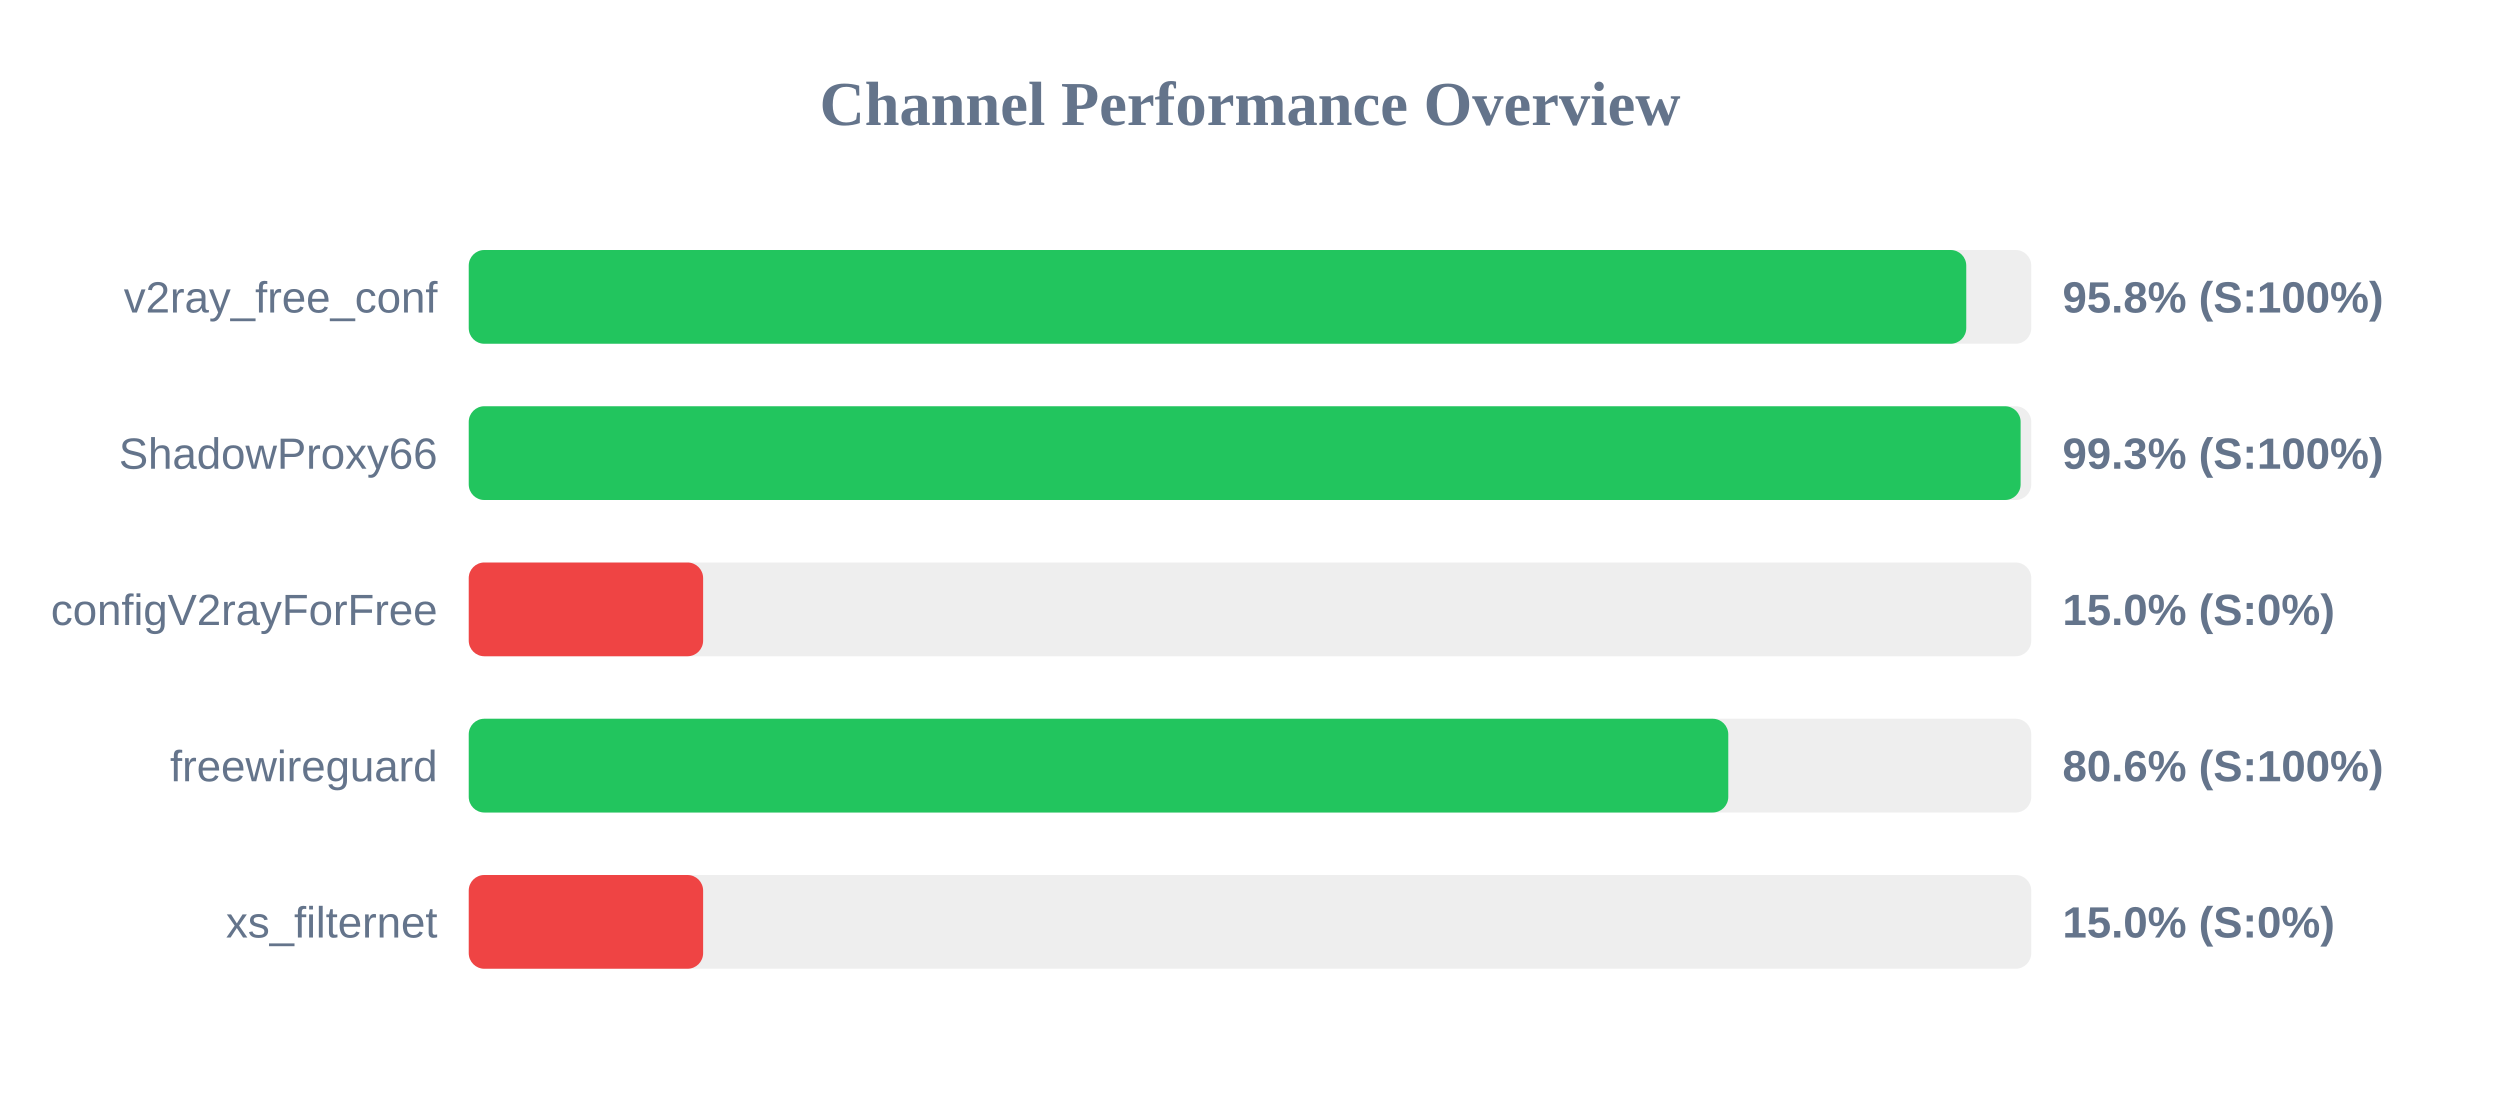
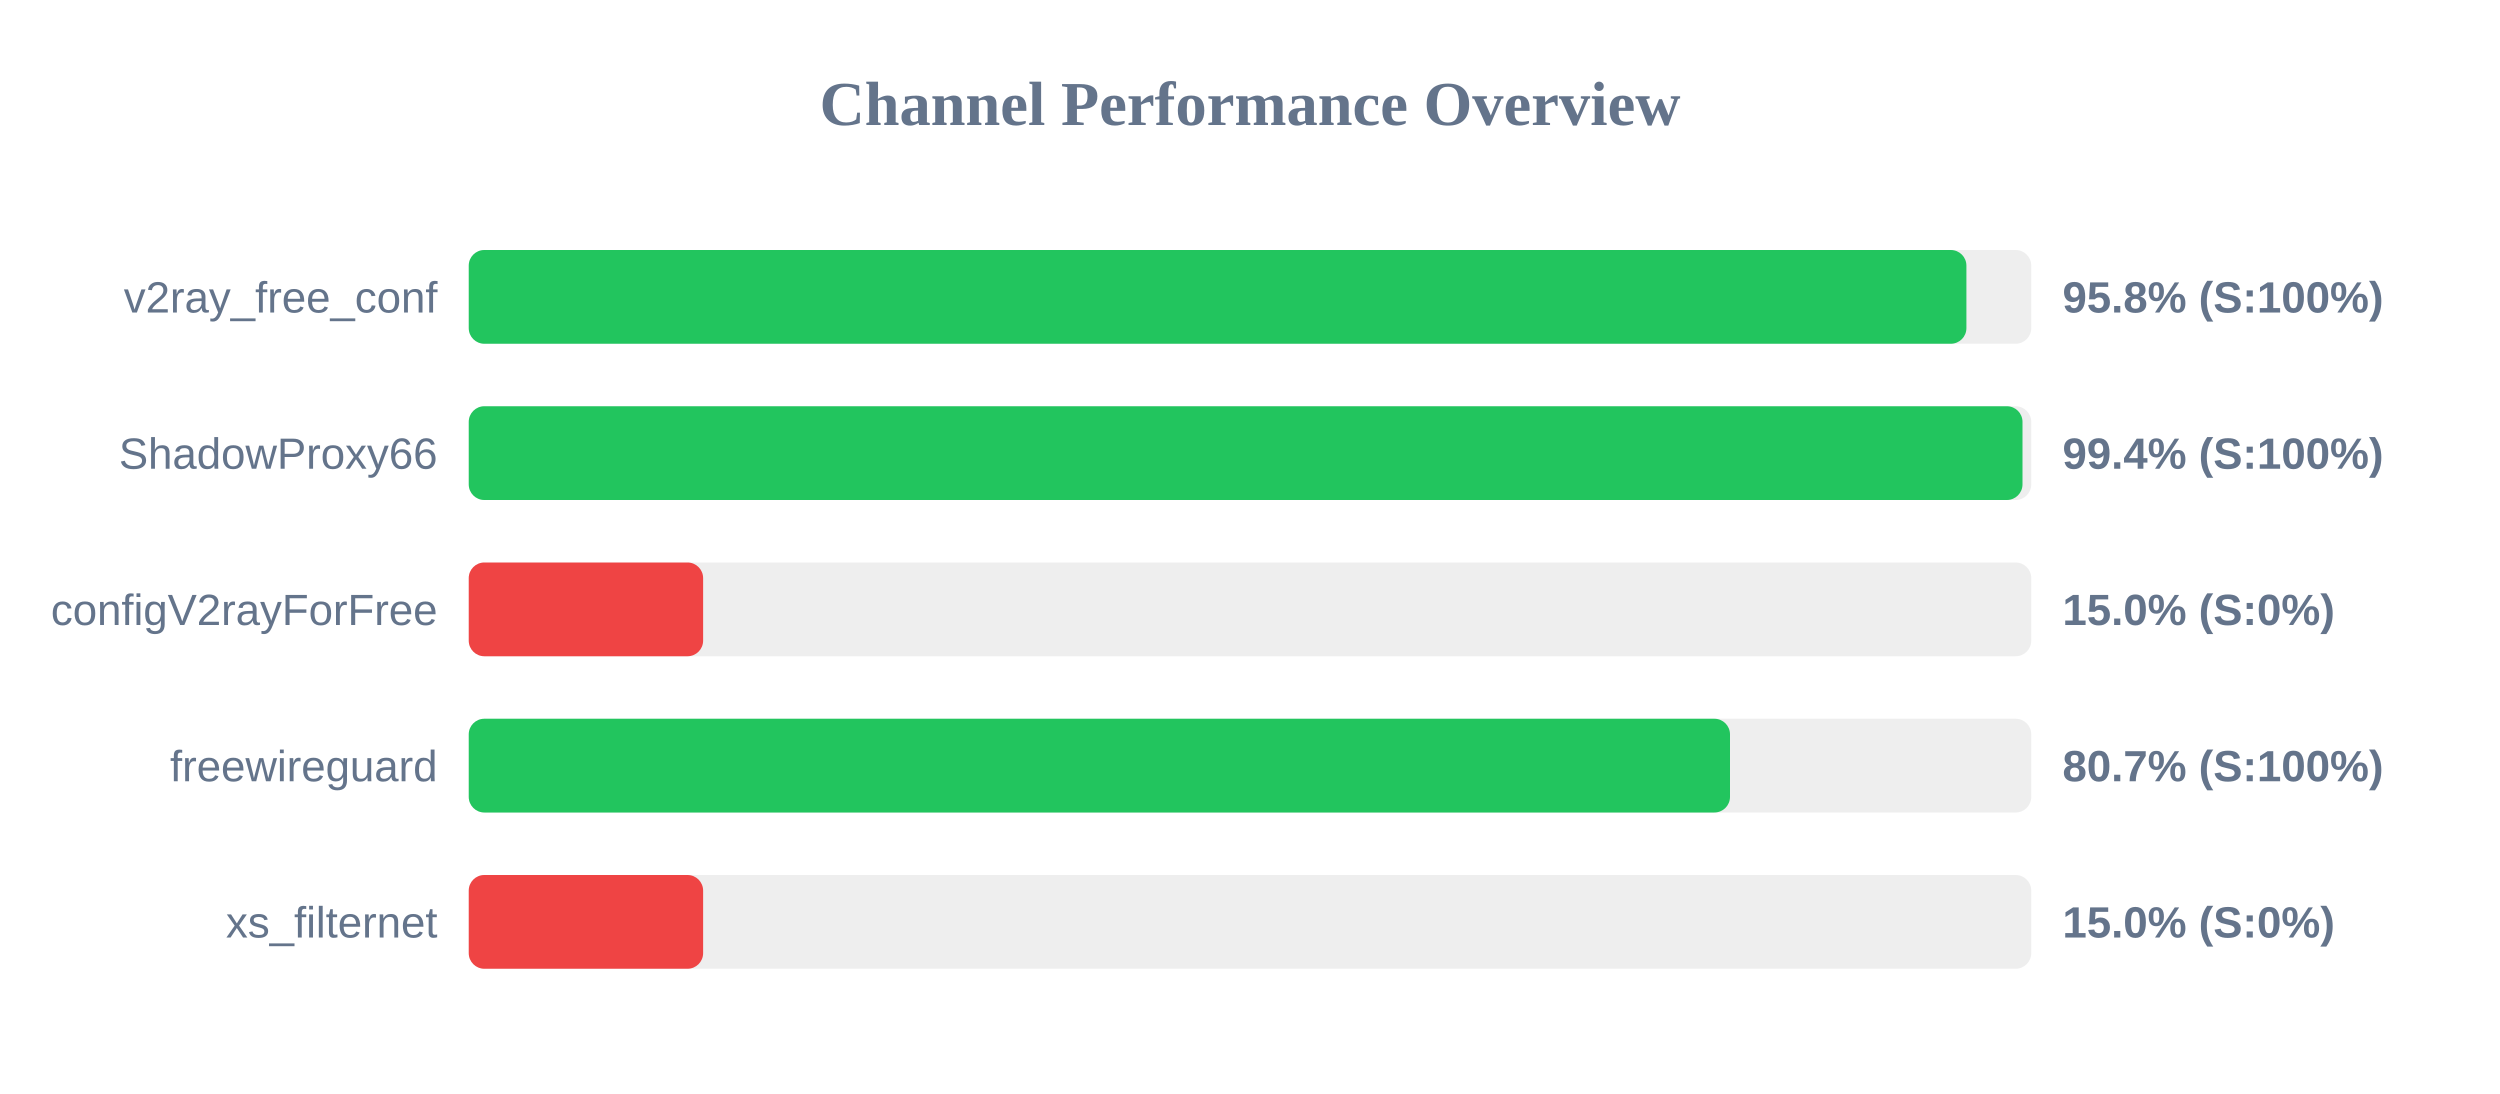
<svg xmlns="http://www.w3.org/2000/svg" width="800" height="350" version="1.1">
  <style>
        .row { font: 14px Arial; fill: #64748b; }
        .score { font: bold 14px Arial; fill: #64748b; }
    </style>
  <text x="400" y="40" text-anchor="middle" font-size="20px" font-weight="bold" fill="#64748b">Channel Performance Overview</text>
  <rect x="150" y="80" width="500" height="30" fill="#eee" rx="5" />
-   <rect x="150" y="80" width="479.2" height="30" fill="#22c55e" rx="5" />
+   <rect x="150" y="80" width="479.25" height="30" fill="#22c55e" rx="5" />
  <text x="140" y="100" text-anchor="end" class="row">v2ray_free_conf</text>
  <text x="660" y="100" text-anchor="start" class="score">95.8% (S:100%)</text>
  <rect x="150" y="130" width="500" height="30" fill="#eee" rx="5" />
-   <rect x="150" y="130" width="496.6" height="30" fill="#22c55e" rx="5" />
+   <rect x="150" y="130" width="497.2" height="30" fill="#22c55e" rx="5" />
  <text x="140" y="150" text-anchor="end" class="row">ShadowProxy66</text>
-   <text x="660" y="150" text-anchor="start" class="score">99.3% (S:100%)</text>
+   <text x="660" y="150" text-anchor="start" class="score">99.4% (S:100%)</text>
  <rect x="150" y="180" width="500" height="30" fill="#eee" rx="5" />
  <rect x="150" y="180" width="75.0" height="30" fill="#ef4444" rx="5" />
  <text x="140" y="200" text-anchor="end" class="row">configV2rayForFree</text>
  <text x="660" y="200" text-anchor="start" class="score">15.0% (S:0%)</text>
  <rect x="150" y="230" width="500" height="30" fill="#eee" rx="5" />
-   <rect x="150" y="230" width="403.05" height="30" fill="#22c55e" rx="5" />
+   <rect x="150" y="230" width="403.6" height="30" fill="#22c55e" rx="5" />
  <text x="140" y="250" text-anchor="end" class="row">freewireguard</text>
-   <text x="660" y="250" text-anchor="start" class="score">80.6% (S:100%)</text>
+   <text x="660" y="250" text-anchor="start" class="score">80.7% (S:100%)</text>
  <rect x="150" y="280" width="500" height="30" fill="#eee" rx="5" />
  <rect x="150" y="280" width="75.0" height="30" fill="#ef4444" rx="5" />
  <text x="140" y="300" text-anchor="end" class="row">xs_filternet</text>
  <text x="660" y="300" text-anchor="start" class="score">15.0% (S:0%)</text>
</svg>
